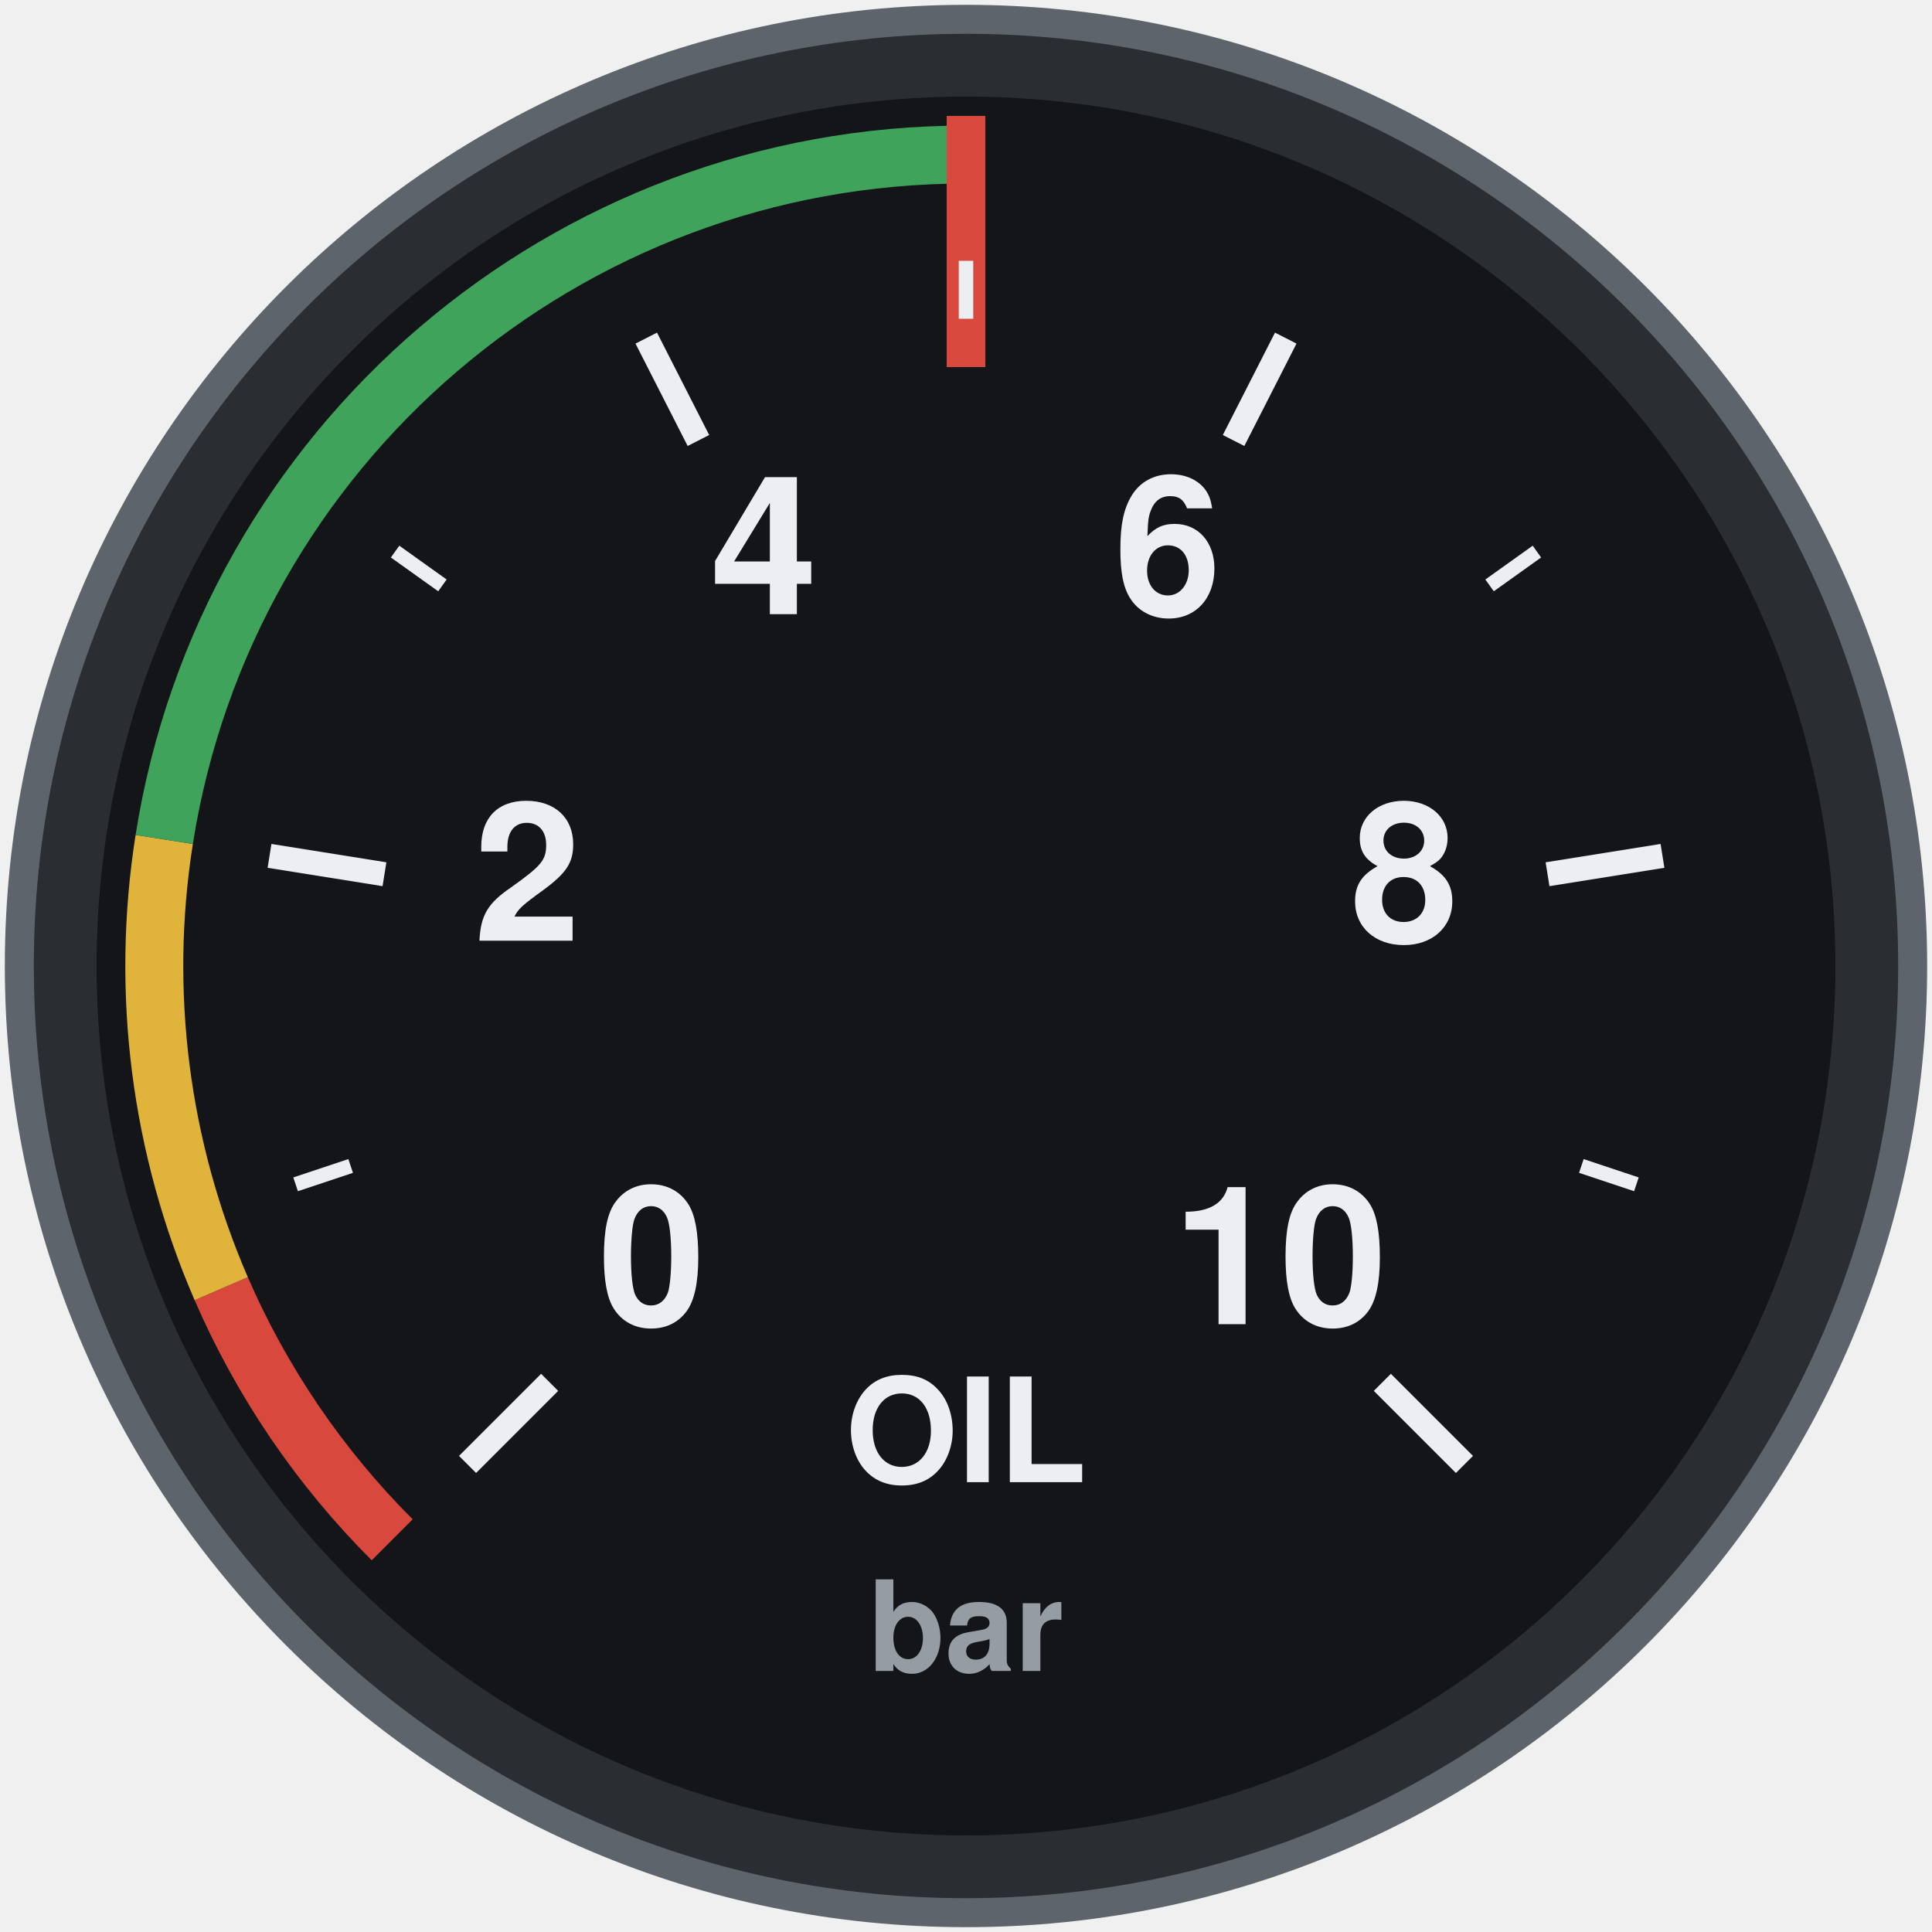
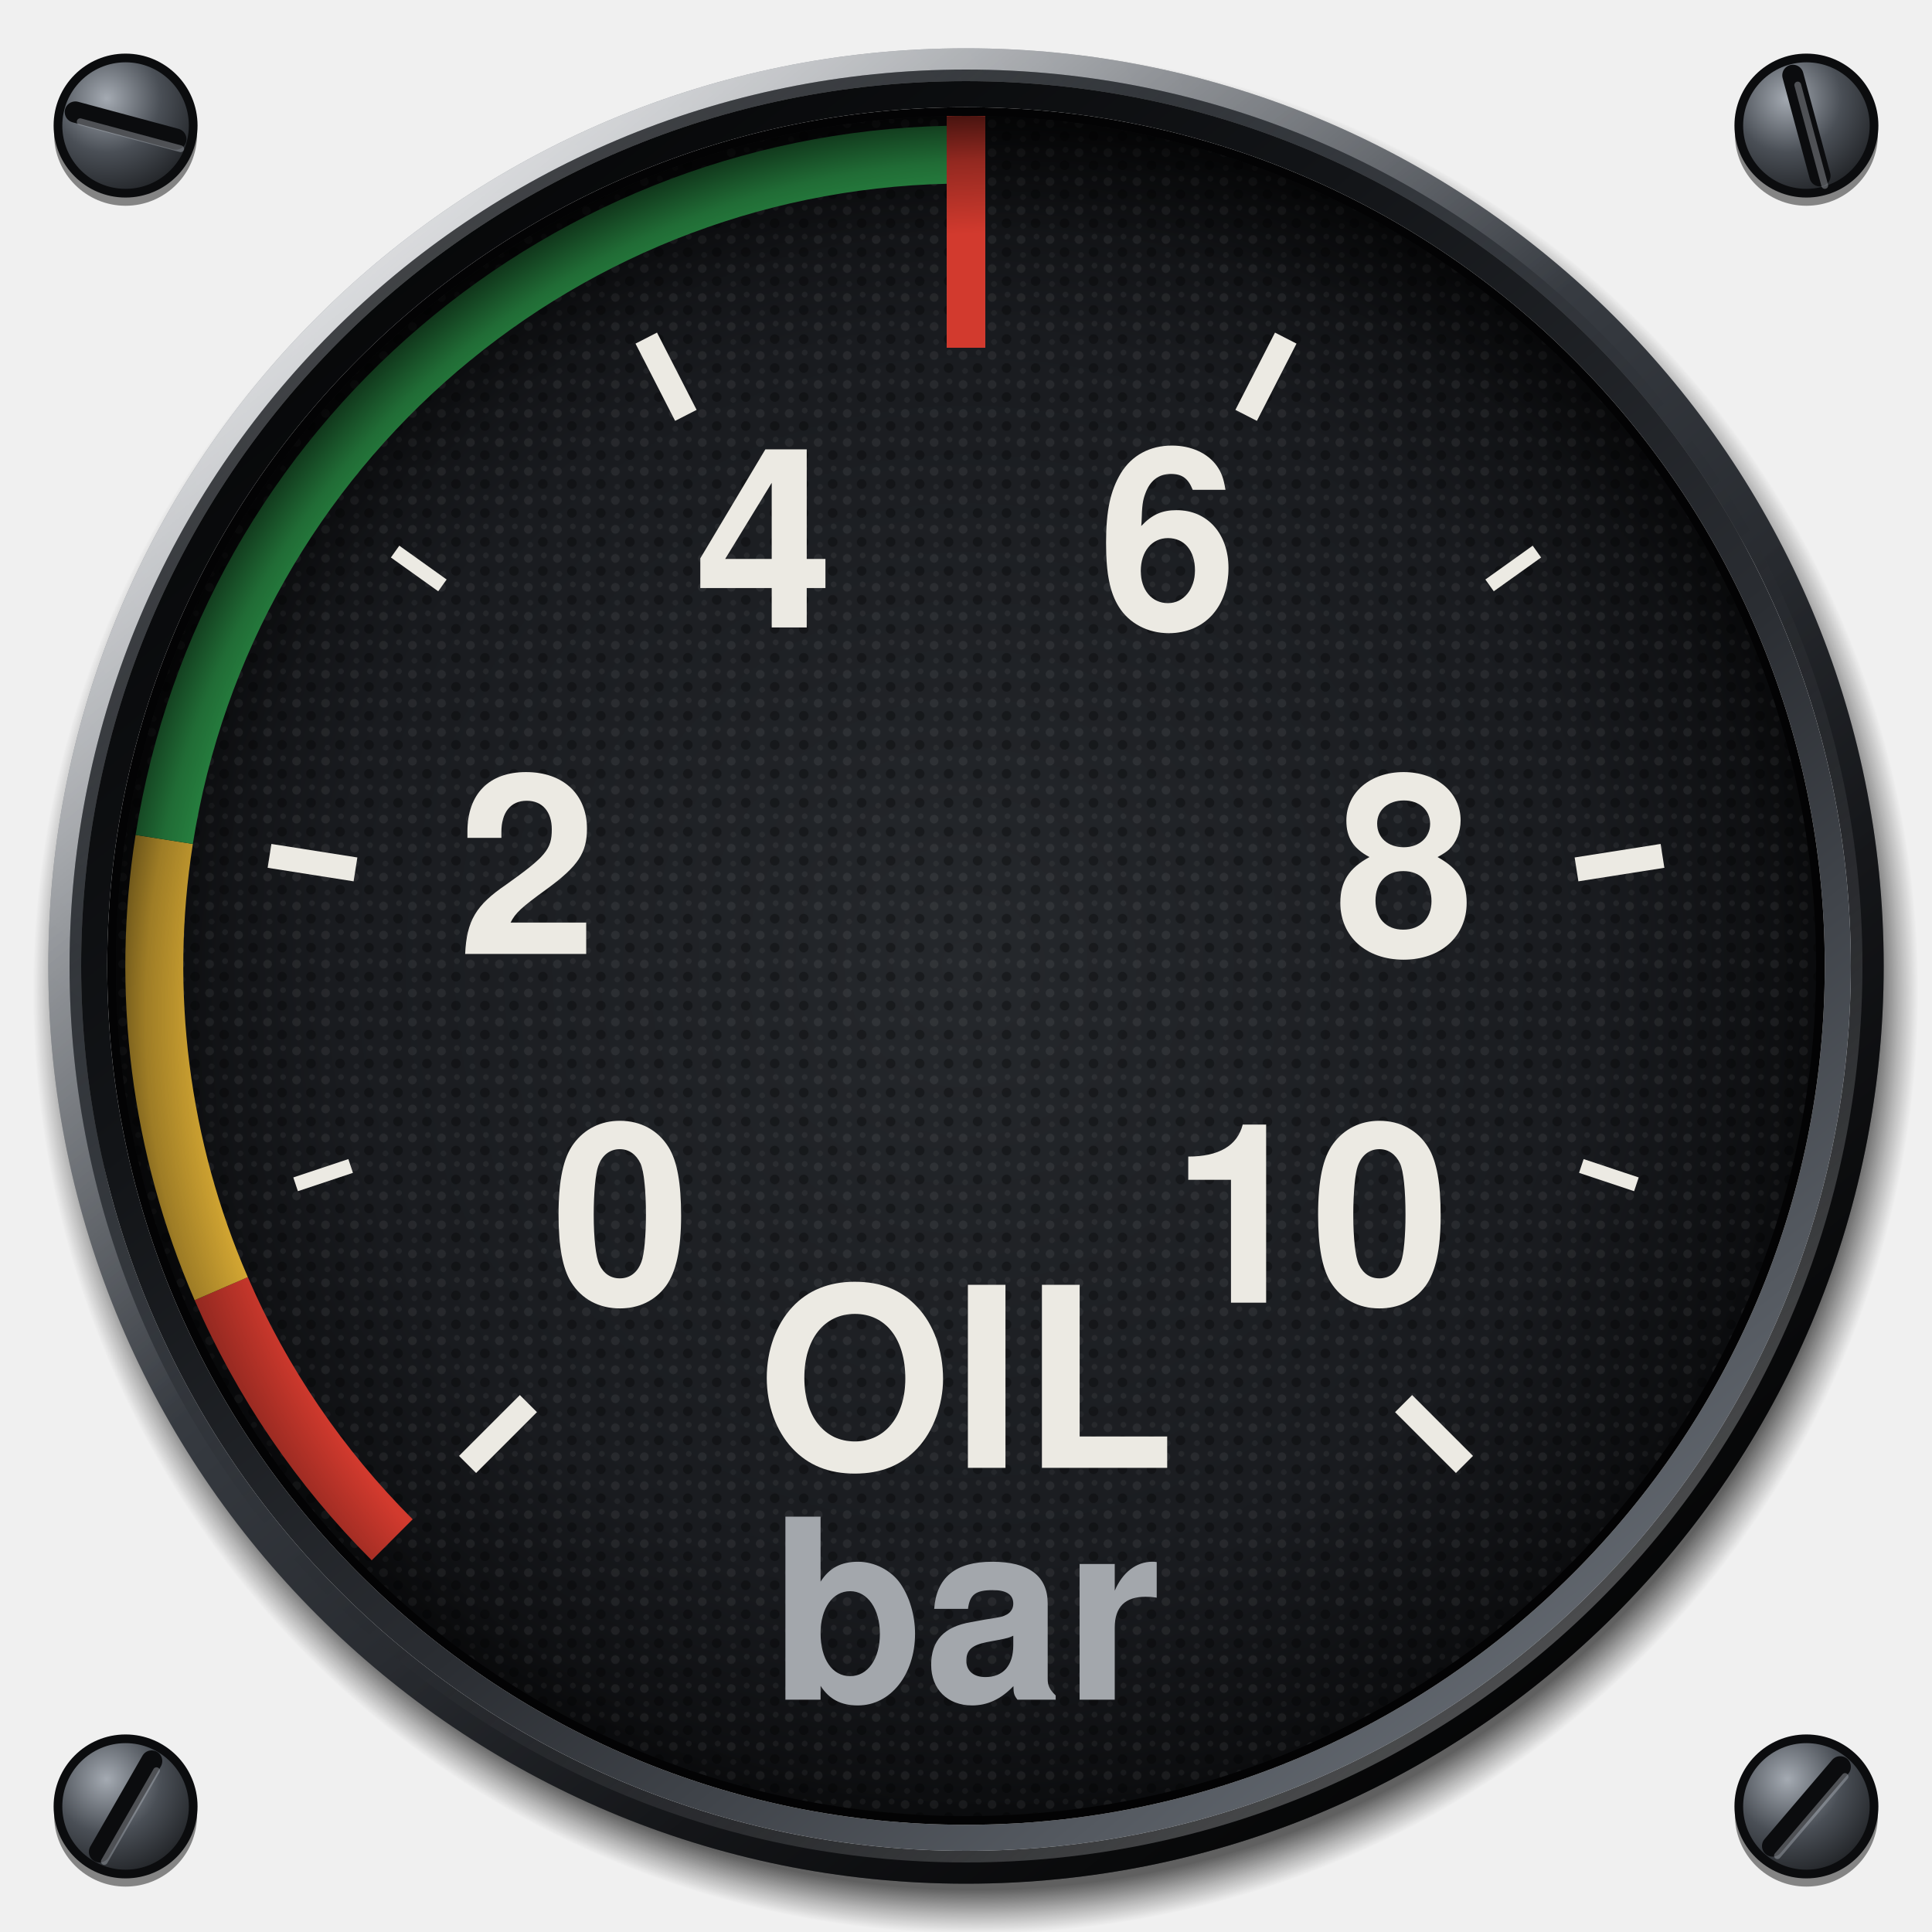
<svg xmlns="http://www.w3.org/2000/svg" viewBox="0 0 200 200" width="200" height="200">
-   <circle cx="100" cy="100" r="98" fill="#2A2E33" stroke="#5E646B" stroke-width="3" />
-   <circle cx="100" cy="100" r="90" fill="#131518" />
-   <path d="M40.6 159.4A84 84 0 0 1 22.9 133.4" fill="none" stroke="#D8483C" stroke-width="6" />
-   <path d="M22.9 133.4A84 84 0 0 1 17 86.9" fill="none" stroke="#E0B43A" stroke-width="6" />
-   <path d="M17 86.9A84 84 0 0 1 100 16" fill="none" stroke="#3FA35B" stroke-width="6" />
-   <line x1="100" y1="38" x2="100" y2="12" stroke="#D8483C" stroke-width="4" stroke-linecap="butt" />
-   <line x1="48.4" y1="151.6" x2="56.9" y2="143.1" stroke="#ECEEF1" stroke-width="2.5" stroke-linecap="butt" />
-   <line x1="30.6" y1="122.6" x2="36.3" y2="120.7" stroke="#ECEEF1" stroke-width="1.5" stroke-linecap="butt" />
-   <line x1="27.9" y1="88.6" x2="39.8" y2="90.5" stroke="#ECEEF1" stroke-width="2.5" stroke-linecap="butt" />
-   <line x1="40.9" y1="57.1" x2="45.8" y2="60.6" stroke="#ECEEF1" stroke-width="1.5" stroke-linecap="butt" />
-   <line x1="66.9" y1="35" x2="72.3" y2="45.6" stroke="#ECEEF1" stroke-width="2.5" stroke-linecap="butt" />
-   <line x1="100" y1="27" x2="100" y2="33" stroke="#ECEEF1" stroke-width="1.5" stroke-linecap="butt" />
-   <line x1="133.1" y1="35" x2="127.7" y2="45.6" stroke="#ECEEF1" stroke-width="2.5" stroke-linecap="butt" />
-   <line x1="159.1" y1="57.1" x2="154.2" y2="60.6" stroke="#ECEEF1" stroke-width="1.5" stroke-linecap="butt" />
-   <line x1="172.1" y1="88.6" x2="160.2" y2="90.5" stroke="#ECEEF1" stroke-width="2.5" stroke-linecap="butt" />
-   <line x1="169.4" y1="122.6" x2="163.7" y2="120.7" stroke="#ECEEF1" stroke-width="1.5" stroke-linecap="butt" />
-   <line x1="151.6" y1="151.6" x2="143.1" y2="143.1" stroke="#ECEEF1" stroke-width="2.5" stroke-linecap="butt" />
-   <text x="67.5" y="132.5" font-size="20" font-family="Helvetica, Arial, sans-serif" font-weight="bold" fill="#ECEEF1" text-anchor="middle" dominant-baseline="central">0</text>
-   <text x="54.6" y="92.8" font-size="20" font-family="Helvetica, Arial, sans-serif" font-weight="bold" fill="#ECEEF1" text-anchor="middle" dominant-baseline="central">2</text>
-   <text x="79.1" y="59" font-size="20" font-family="Helvetica, Arial, sans-serif" font-weight="bold" fill="#ECEEF1" text-anchor="middle" dominant-baseline="central">4</text>
-   <text x="120.9" y="59" font-size="20" font-family="Helvetica, Arial, sans-serif" font-weight="bold" fill="#ECEEF1" text-anchor="middle" dominant-baseline="central">6</text>
-   <text x="145.4" y="92.8" font-size="20" font-family="Helvetica, Arial, sans-serif" font-weight="bold" fill="#ECEEF1" text-anchor="middle" dominant-baseline="central">8</text>
-   <text x="132.5" y="132.5" font-size="20" font-family="Helvetica, Arial, sans-serif" font-weight="bold" fill="#ECEEF1" text-anchor="middle" dominant-baseline="central">10</text>
-   <text x="100" y="150" font-size="15" font-family="Helvetica, Arial, sans-serif" font-weight="bold" fill="#ECEEF1" text-anchor="middle" dominant-baseline="central">OIL</text>
-   <text x="100" y="170" font-size="13" font-family="Helvetica, Arial, sans-serif" font-weight="bold" fill="#969CA4" text-anchor="middle" dominant-baseline="central">bar</text>
+   <defs>
+     <radialGradient id="screw" cx="0.36" cy="0.3" r="0.8">
+       <stop offset="0" stop-color="#A4AAB2" />
+       <stop offset="0.5" stop-color="#4A4F56" />
+       <stop offset="1" stop-color="#1A1C1F" />
+     </radialGradient>
+     <radialGradient id="cast" gradientUnits="userSpaceOnUse" cx="101" cy="102.6" r="97.6">
+       <stop offset="0.953" stop-color="#000" stop-opacity="0.6" />
+       <stop offset="0.98" stop-color="#000" stop-opacity="0.24" />
+       <stop offset="1" stop-color="#000" stop-opacity="0" />
+     </radialGradient>
+     <linearGradient id="bezel" x1="0.14" y1="0.06" x2="0.86" y2="0.96">
+       <stop offset="0" stop-color="#7C828B" />
+       <stop offset="0.22" stop-color="#4C5158" />
+       <stop offset="0.45" stop-color="#34383E" />
+       <stop offset="0.72" stop-color="#1C1E22" />
+       <stop offset="1" stop-color="#0B0C0E" />
+     </linearGradient>
+     <radialGradient id="sheen" gradientUnits="userSpaceOnUse" cx="52" cy="40" r="78">
+       <stop offset="0" stop-color="#FFFFFF" stop-opacity="0.22" />
+       <stop offset="0.5" stop-color="#FFFFFF" stop-opacity="0.07" />
+       <stop offset="1" stop-color="#FFFFFF" stop-opacity="0" />
+     </radialGradient>
+     <linearGradient id="chamfer" x1="0.15" y1="0.08" x2="0.85" y2="0.94">
+       <stop offset="0" stop-color="#FFFFFF" stop-opacity="0.75" />
+       <stop offset="0.42" stop-color="#FFFFFF" stop-opacity="0" />
+       <stop offset="0.58" stop-color="#000" stop-opacity="0" />
+       <stop offset="1" stop-color="#000" stop-opacity="0.7" />
+     </linearGradient>
+     <linearGradient id="lip" x1="0.86" y1="0.96" x2="0.14" y2="0.06">
+       <stop offset="0" stop-color="#6A7078" />
+       <stop offset="0.4" stop-color="#2A2D32" />
+       <stop offset="0.7" stop-color="#121417" />
+       <stop offset="1" stop-color="#050607" />
+     </linearGradient>
+     <linearGradient id="lipedge" x1="0.14" y1="0.06" x2="0.86" y2="0.96">
+       <stop offset="0" stop-color="#000" stop-opacity="0.6" />
+       <stop offset="0.5" stop-color="#000" stop-opacity="0" />
+       <stop offset="1" stop-color="#FFFFFF" stop-opacity="0.35" />
+     </linearGradient>
+     <radialGradient id="dial" cx="0.5" cy="0.5" r="0.5">
+       <stop offset="0" stop-color="#25282C" />
+       <stop offset="0.75" stop-color="#191B1F" />
+       <stop offset="1" stop-color="#0C0D0F" />
+     </radialGradient>
+     <pattern id="grain" patternUnits="userSpaceOnUse" width="3" height="3">
+       <circle cx="0.7" cy="0.8" r="0.45" fill="#FFFFFF" fill-opacity="0.06" />
+       <circle cx="2.2" cy="2.1" r="0.5" fill="#000" fill-opacity="0.3" />
+       <circle cx="2.3" cy="0.5" r="0.3" fill="#FFFFFF" fill-opacity="0.05" />
+       <circle cx="0.9" cy="2.4" r="0.3" fill="#FFFFFF" fill-opacity="0.04" />
+     </pattern>
+     <radialGradient id="recess" gradientUnits="userSpaceOnUse" cx="103.4" cy="105" r="94">
+       <stop offset="0.86" stop-color="#000" stop-opacity="0" />
+       <stop offset="0.94" stop-color="#000" stop-opacity="0.3" />
+       <stop offset="1" stop-color="#000" stop-opacity="0.72" />
+     </radialGradient>
+   </defs>
+   <circle cx="13" cy="13.9" r="7.4" fill="#000" fill-opacity="0.45" />
+   <circle cx="13" cy="13" r="7" fill="url(#screw)" stroke="#0B0C0E" stroke-width="0.9" />
+   <line x1="7.8" y1="11.6" x2="18.2" y2="14.4" stroke="#0B0C0E" stroke-width="2.2" stroke-linecap="round" />
+   <line x1="8.3" y1="12.6" x2="18.7" y2="15.4" stroke="#B4BAC2" stroke-opacity="0.4" stroke-width="0.7" stroke-linecap="round" />
+   <circle cx="187" cy="13.9" r="7.4" fill="#000" fill-opacity="0.45" />
+   <circle cx="187" cy="13" r="7" fill="url(#screw)" stroke="#0B0C0E" stroke-width="0.9" />
+   <line x1="185.6" y1="7.8" x2="188.4" y2="18.2" stroke="#0B0C0E" stroke-width="2.2" stroke-linecap="round" />
+   <line x1="186.1" y1="8.8" x2="188.9" y2="19.2" stroke="#B4BAC2" stroke-opacity="0.4" stroke-width="0.7" stroke-linecap="round" />
+   <circle cx="13" cy="187.9" r="7.4" fill="#000" fill-opacity="0.45" />
+   <circle cx="13" cy="187" r="7" fill="url(#screw)" stroke="#0B0C0E" stroke-width="0.9" />
+   <line x1="10.3" y1="191.7" x2="15.7" y2="182.3" stroke="#0B0C0E" stroke-width="2.2" stroke-linecap="round" />
+   <line x1="10.8" y1="192.7" x2="16.2" y2="183.3" stroke="#B4BAC2" stroke-opacity="0.4" stroke-width="0.7" stroke-linecap="round" />
+   <circle cx="187" cy="187.9" r="7.4" fill="#000" fill-opacity="0.45" />
+   <circle cx="187" cy="187" r="7" fill="url(#screw)" stroke="#0B0C0E" stroke-width="0.9" />
+   <line x1="190.5" y1="182.9" x2="183.5" y2="191.1" stroke="#0B0C0E" stroke-width="2.2" stroke-linecap="round" />
+   <line x1="191" y1="183.9" x2="184" y2="192.1" stroke="#B4BAC2" stroke-opacity="0.4" stroke-width="0.7" stroke-linecap="round" />
+   <path d="M3.4 102.6a97.6 97.6 0 1 0 195.2 0a97.6 97.6 0 1 0 -195.2 0ZM9 102.6a92 92 0 1 1 184 0a92 92 0 1 1 -184 0Z" fill="url(#cast)" fill-rule="evenodd" />
+   <path d="M5 100a95 95 0 1 0 190 0a95 95 0 1 0 -190 0ZM8.4 100a91.6 91.6 0 1 1 183.2 0a91.6 91.6 0 1 1 -183.2 0Z" fill="url(#bezel)" fill-rule="evenodd" />
+   <path d="M5 100a95 95 0 1 0 190 0a95 95 0 1 0 -190 0ZM8.4 100a91.6 91.6 0 1 1 183.2 0a91.6 91.6 0 1 1 -183.2 0Z" fill="url(#sheen)" fill-rule="evenodd" />
+   <circle cx="100" cy="100" r="93.9" fill="none" stroke="url(#chamfer)" stroke-width="2.2" />
+   <circle cx="100" cy="100" r="92.2" fill="none" stroke="url(#lipedge)" stroke-width="1.2" />
+   <path d="M8.4 100a91.6 91.6 0 1 0 183.2 0a91.6 91.6 0 1 0 -183.2 0ZM11.1 100a88.9 88.9 0 1 1 177.8 0a88.9 88.9 0 1 1 -177.8 0Z" fill="url(#lip)" fill-rule="evenodd" />
+   <path d="M11.1 100a88.9 88.9 0 1 0 177.8 0a88.9 88.9 0 1 0 -177.8 0ZM12.5 100a87.5 87.5 0 1 1 175 0a87.5 87.5 0 1 1 -175 0Z" fill="#030304" fill-rule="evenodd" />
+   <circle cx="100" cy="100" r="88" fill="url(#dial)" />
+   <circle cx="100" cy="100" r="88" fill="url(#grain)" />
+   <path d="M40.6 159.4A84 84 0 0 1 22.9 133.4" fill="none" stroke="#D23A2E" stroke-width="6" />
+   <path d="M22.9 133.4A84 84 0 0 1 17 86.9" fill="none" stroke="#E2B236" stroke-width="6" />
+   <path d="M17 86.9A84 84 0 0 1 100 16" fill="none" stroke="#2E9A4C" stroke-width="6" />
+   <line x1="48.4" y1="151.6" x2="54.7" y2="145.3" stroke="#ECEAE3" stroke-width="2.5" stroke-linecap="butt" />
+   <line x1="30.6" y1="122.6" x2="36.3" y2="120.7" stroke="#ECEAE3" stroke-width="1.5" stroke-linecap="butt" />
+   <line x1="27.9" y1="88.6" x2="36.8" y2="90" stroke="#ECEAE3" stroke-width="2.5" stroke-linecap="butt" />
+   <line x1="40.9" y1="57.1" x2="45.8" y2="60.6" stroke="#ECEAE3" stroke-width="1.5" stroke-linecap="butt" />
+   <line x1="66.9" y1="35" x2="71" y2="43" stroke="#ECEAE3" stroke-width="2.5" stroke-linecap="butt" />
+   <line x1="100" y1="27" x2="100" y2="33" stroke="#ECEAE3" stroke-width="1.5" stroke-linecap="butt" />
+   <line x1="133.1" y1="35" x2="129" y2="43" stroke="#ECEAE3" stroke-width="2.5" stroke-linecap="butt" />
+   <line x1="159.1" y1="57.1" x2="154.2" y2="60.6" stroke="#ECEAE3" stroke-width="1.5" stroke-linecap="butt" />
+   <line x1="172.1" y1="88.6" x2="163.2" y2="90" stroke="#ECEAE3" stroke-width="2.5" stroke-linecap="butt" />
+   <line x1="169.4" y1="122.6" x2="163.7" y2="120.7" stroke="#ECEAE3" stroke-width="1.5" stroke-linecap="butt" />
+   <line x1="151.6" y1="151.6" x2="145.3" y2="145.3" stroke="#ECEAE3" stroke-width="2.5" stroke-linecap="butt" />
+   <line x1="100" y1="12" x2="100" y2="36" stroke="#D23A2E" stroke-width="4" stroke-linecap="butt" />
+   <text x="64.3" y="128.9" font-size="26" font-family="Helvetica, Arial, sans-serif" font-weight="bold" fill="#ECEAE3" text-anchor="middle" dominant-baseline="central">0</text>
+   <text x="54.6" y="92.8" font-size="26" font-family="Helvetica, Arial, sans-serif" font-weight="bold" fill="#ECEAE3" text-anchor="middle" dominant-baseline="central">2</text>
+   <text x="79.1" y="59" font-size="26" font-family="Helvetica, Arial, sans-serif" font-weight="bold" fill="#ECEAE3" text-anchor="middle" dominant-baseline="central">4</text>
+   <text x="120.9" y="59" font-size="26" font-family="Helvetica, Arial, sans-serif" font-weight="bold" fill="#ECEAE3" text-anchor="middle" dominant-baseline="central">6</text>
+   <text x="145.4" y="92.8" font-size="26" font-family="Helvetica, Arial, sans-serif" font-weight="bold" fill="#ECEAE3" text-anchor="middle" dominant-baseline="central">8</text>
+   <text x="135.7" y="128.9" font-size="26" font-family="Helvetica, Arial, sans-serif" font-weight="bold" fill="#ECEAE3" text-anchor="middle" dominant-baseline="central">10</text>
+   <text x="100" y="146" font-size="26" font-family="Helvetica, Arial, sans-serif" font-weight="bold" fill="#ECEAE3" text-anchor="middle" dominant-baseline="central">OIL</text>
+   <text x="100" y="170" font-size="26" font-family="Helvetica, Arial, sans-serif" font-weight="bold" fill="#A3A7AC" text-anchor="middle" dominant-baseline="central">bar</text>
+   <path d="M12 100a88 88 0 1 0 176 0a88 88 0 1 0 -176 0ZM26 100a74 74 0 1 1 148 0a74 74 0 1 1 -148 0Z" fill="url(#recess)" fill-rule="evenodd" />
</svg>
